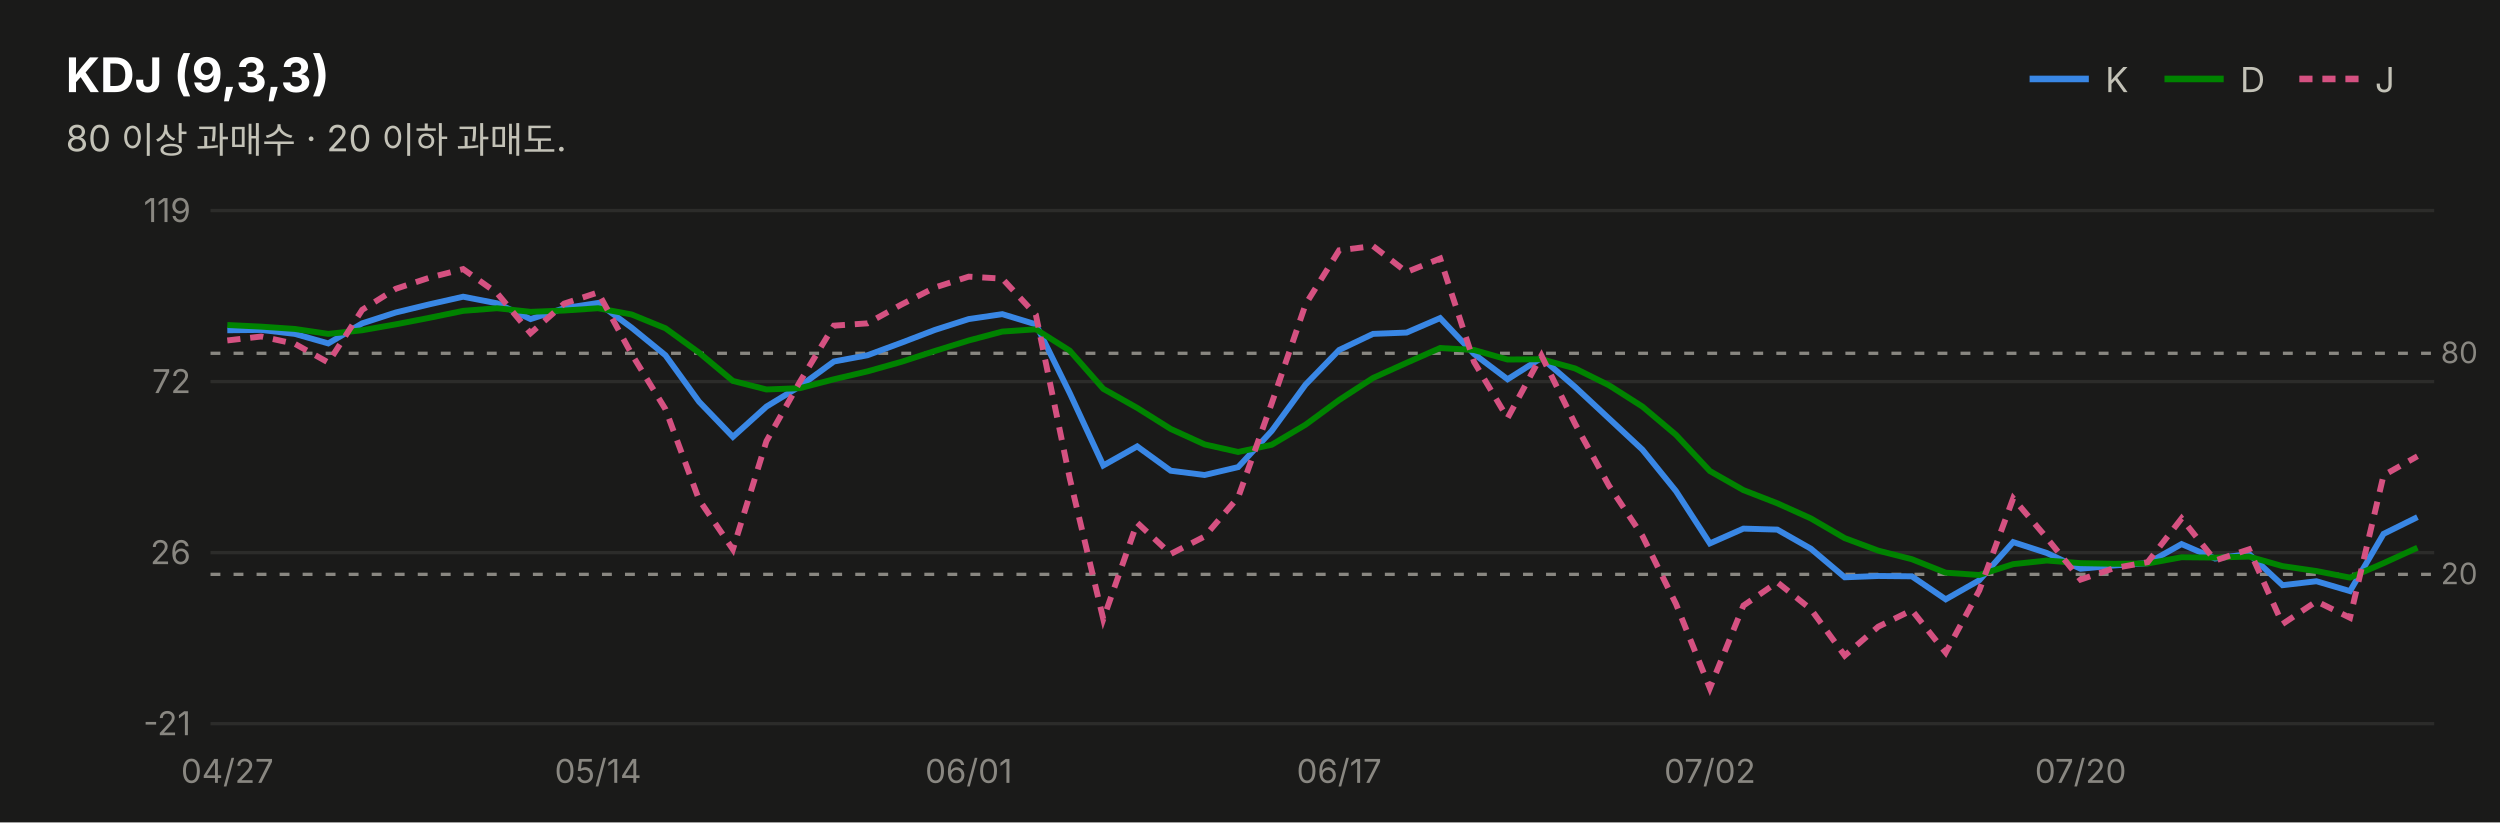
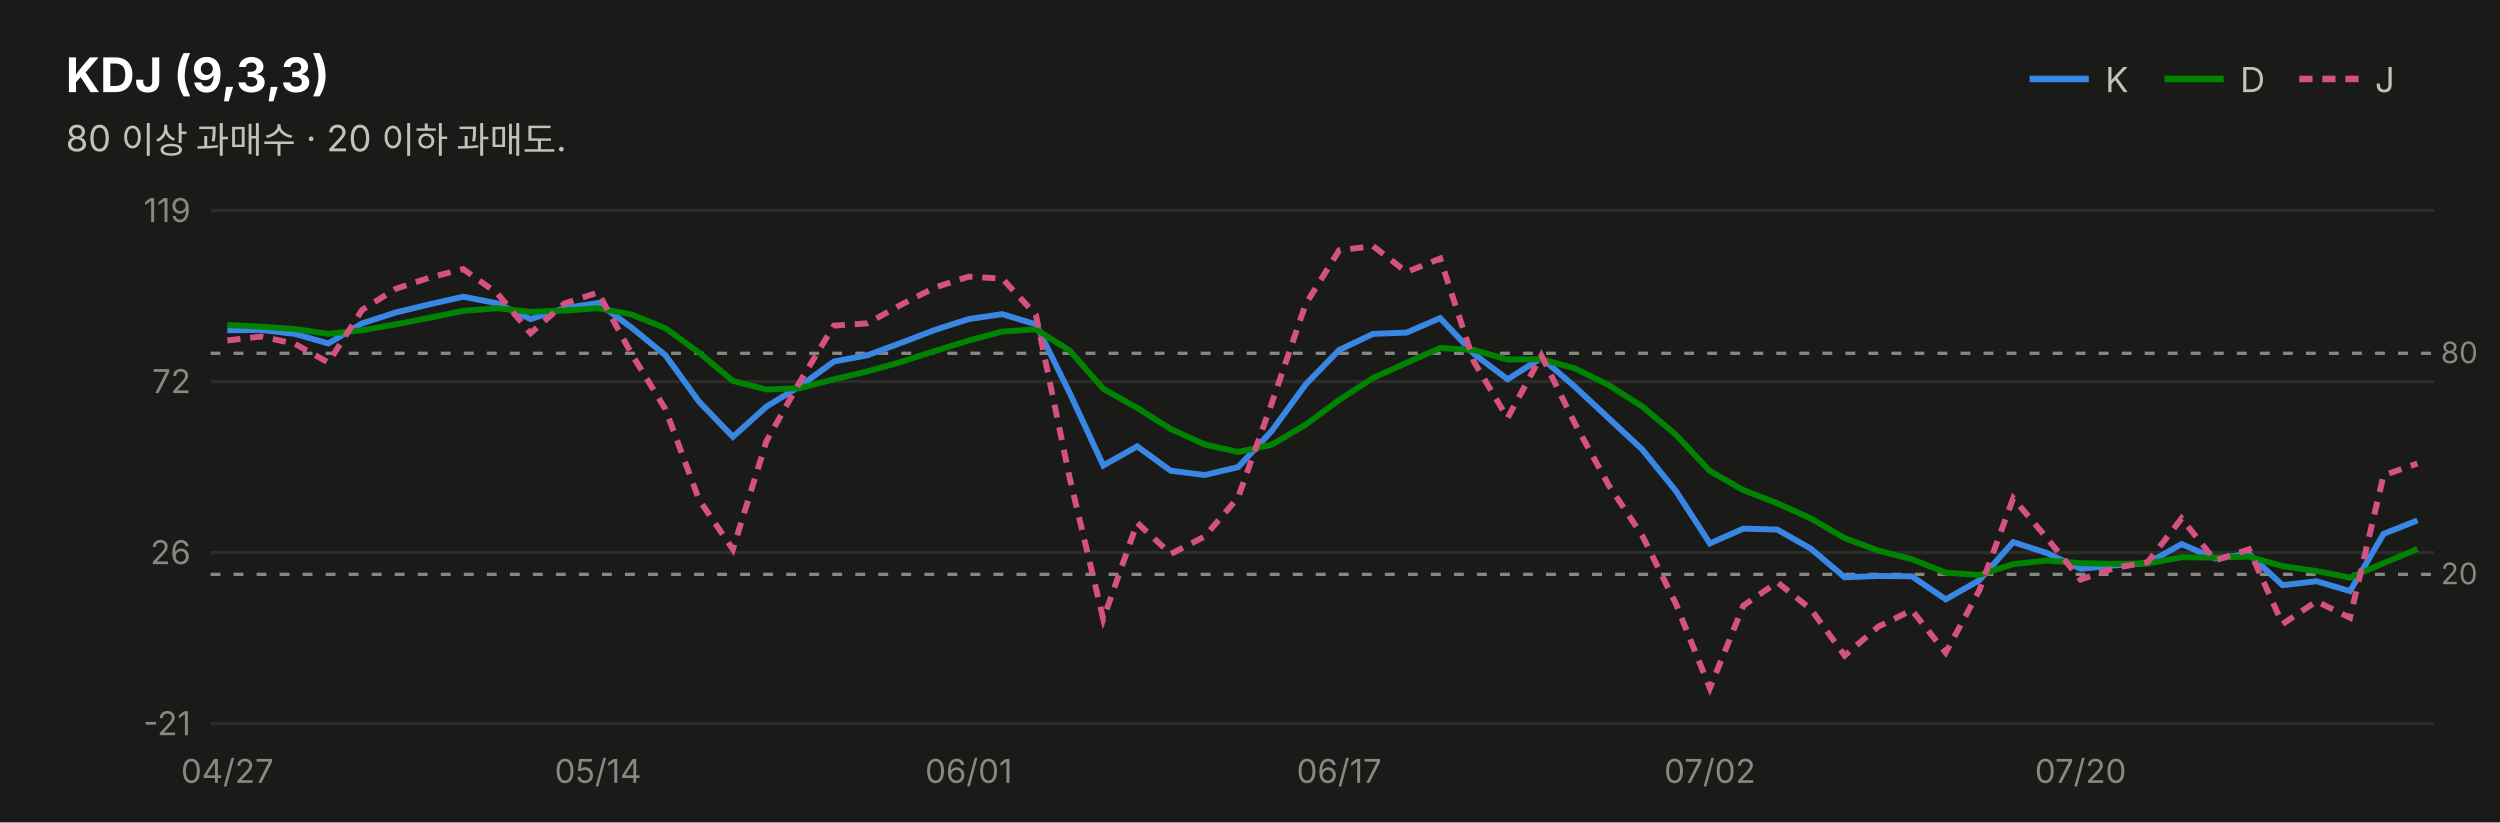
<svg xmlns="http://www.w3.org/2000/svg" width="760" height="250" viewBox="0 0 760 250" font-family="system-ui,-apple-system,&quot;Segoe UI&quot;,&quot;Malgun Gothic&quot;,&quot;Apple SD Gothic Neo&quot;,sans-serif">
  <rect width="760" height="250" fill="#1a1a19" />
  <text x="20" y="28" font-size="14.5" font-weight="700" fill="#ffffff">KDJ (9,3,3)</text>
  <text x="20" y="46" font-size="11" fill="#c3c2b7">80 이상 과매수 · 20 이하 과매도.</text>
  <line x1="617" y1="24" x2="635" y2="24" stroke="#3987e5" stroke-width="2" />
  <text x="640" y="28" font-size="10.5" fill="#c3c2b7">K</text>
  <line x1="658" y1="24" x2="676" y2="24" stroke="#008300" stroke-width="2" />
  <text x="681" y="28" font-size="10.5" fill="#c3c2b7">D</text>
  <line x1="699" y1="24" x2="717" y2="24" stroke="#d55181" stroke-width="2" stroke-dasharray="4 3" />
  <text x="722" y="28" font-size="10.5" fill="#c3c2b7">J</text>
  <line x1="64" y1="220.0" x2="740" y2="220.0" stroke="#2c2c2a" stroke-width="1" />
  <text x="58" y="223.5" font-size="10" fill="#898781" text-anchor="end" style="font-variant-numeric:tabular-nums">-21</text>
  <line x1="64" y1="168.0" x2="740" y2="168.0" stroke="#2c2c2a" stroke-width="1" />
  <text x="58" y="171.5" font-size="10" fill="#898781" text-anchor="end" style="font-variant-numeric:tabular-nums">26</text>
  <line x1="64" y1="116.0" x2="740" y2="116.0" stroke="#2c2c2a" stroke-width="1" />
  <text x="58" y="119.5" font-size="10" fill="#898781" text-anchor="end" style="font-variant-numeric:tabular-nums">72</text>
  <line x1="64" y1="64.0" x2="740" y2="64.0" stroke="#2c2c2a" stroke-width="1" />
  <text x="58" y="67.5" font-size="10" fill="#898781" text-anchor="end" style="font-variant-numeric:tabular-nums">119</text>
  <line x1="64" y1="107.4" x2="740" y2="107.4" stroke="#898781" stroke-width="1" stroke-dasharray="3 4" />
  <text x="742" y="110.4" font-size="9" fill="#898781">80</text>
  <line x1="64" y1="174.6" x2="740" y2="174.6" stroke="#898781" stroke-width="1" stroke-dasharray="3 4" />
  <text x="742" y="177.6" font-size="9" fill="#898781">20</text>
-   <path d="M69.1,100.4 L79.4,100.3 L89.6,101.5 L99.8,104.4 L110.1,98.3 L120.3,95.0 L130.6,92.5 L140.8,90.2 L151.1,92.2 L161.3,97.0 L171.5,93.7 L181.8,92.1 L192.0,99.6 L202.3,108.0 L212.5,122.1 L222.8,132.8 L233.0,123.6 L243.2,117.4 L253.5,109.9 L263.7,108.0 L274.0,104.2 L284.2,100.3 L294.5,97.0 L304.7,95.5 L314.9,98.6 L325.2,119.5 L335.4,141.5 L345.7,135.7 L355.9,143.1 L366.2,144.4 L376.4,142.0 L386.6,131.0 L396.9,116.9 L407.1,106.4 L417.4,101.5 L427.6,101.1 L437.8,96.7 L448.1,107.6 L458.3,115.3 L468.6,108.8 L478.8,117.6 L489.1,127.2 L499.3,136.7 L509.5,149.3 L519.8,165.2 L530.0,160.7 L540.3,161.0 L550.5,166.8 L560.8,175.5 L571.0,175.1 L581.2,175.2 L591.5,182.2 L601.7,176.4 L612.0,164.8 L622.2,168.1 L632.5,172.9 L642.7,171.9 L652.9,171.2 L663.2,165.4 L673.4,169.8 L683.7,168.4 L693.9,177.9 L704.2,176.7 L714.4,179.7 L724.6,162.3 L734.9,157.2" fill="none" stroke="#3987e5" stroke-width="1.8" />
-   <path d="M69.1,98.8 L79.4,99.3 L89.6,100.0 L99.8,101.5 L110.1,100.4 L120.3,98.6 L130.6,96.6 L140.8,94.5 L151.1,93.7 L161.3,94.8 L171.5,94.4 L181.8,93.7 L192.0,95.6 L202.3,99.8 L212.5,107.2 L222.8,115.8 L233.0,118.4 L243.2,118.0 L253.5,115.3 L263.7,112.9 L274.0,110.0 L284.2,106.7 L294.5,103.5 L304.7,100.8 L314.9,100.1 L325.2,106.6 L335.4,118.2 L345.7,124.0 L355.9,130.4 L366.2,135.1 L376.4,137.4 L386.6,135.2 L396.9,129.1 L407.1,121.6 L417.4,114.9 L427.6,110.3 L437.8,105.8 L448.1,106.4 L458.3,109.3 L468.6,109.2 L478.8,112.0 L489.1,117.1 L499.3,123.6 L509.5,132.2 L519.8,143.2 L530.0,149.0 L540.3,153.0 L550.5,157.6 L560.8,163.6 L571.0,167.4 L581.2,170.0 L591.5,174.1 L601.7,174.8 L612.0,171.5 L622.2,170.4 L632.5,171.2 L642.7,171.4 L652.9,171.3 L663.2,169.4 L673.4,169.5 L683.7,169.2 L693.9,172.1 L704.2,173.6 L714.4,175.6 L724.6,171.2 L734.9,166.5" fill="none" stroke="#008300" stroke-width="1.8" />
-   <path d="M69.1,103.5 L79.4,102.3 L89.6,104.5 L99.8,110.2 L110.1,94.2 L120.3,87.8 L130.6,84.4 L140.8,81.8 L151.1,89.1 L161.3,101.3 L171.5,92.3 L181.8,88.9 L192.0,107.6 L202.3,124.4 L212.5,151.9 L222.8,167.0 L233.0,134.1 L243.2,116.0 L253.5,99.0 L263.7,98.3 L274.0,92.6 L284.2,87.4 L294.5,84.1 L304.7,84.7 L314.9,95.7 L325.2,145.4 L335.4,188.2 L345.7,158.9 L355.9,168.4 L366.2,163.1 L376.4,151.2 L386.6,122.6 L396.9,92.5 L407.1,76.1 L417.4,74.8 L427.6,82.7 L437.8,78.6 L448.1,110.0 L458.3,127.1 L468.6,108.1 L478.8,128.8 L489.1,147.6 L499.3,162.9 L509.5,183.6 L519.8,209.2 L530.0,184.1 L540.3,177.0 L550.5,185.2 L560.8,199.3 L571.0,190.5 L581.2,185.5 L591.5,198.4 L601.7,179.5 L612.0,151.5 L622.2,163.5 L632.5,176.2 L642.7,172.7 L652.9,170.9 L663.2,157.6 L673.4,170.4 L683.7,167.0 L693.9,189.7 L704.2,182.8 L714.4,187.8 L724.6,144.5 L734.9,138.7" fill="none" stroke="#d55181" stroke-width="1.8" stroke-dasharray="4 3" />
+   <path d="M69.1,100.4 L79.4,100.3 L89.6,101.5 L99.8,104.4 L110.1,98.3 L120.3,95.0 L130.6,92.5 L140.8,90.2 L151.1,92.2 L161.3,97.0 L171.5,93.7 L181.8,92.1 L192.0,99.6 L202.3,108.0 L212.5,122.1 L222.8,132.8 L233.0,123.6 L243.2,117.4 L253.5,109.9 L263.7,108.0 L274.0,104.2 L284.2,100.3 L294.5,97.0 L304.7,95.5 L314.9,98.6 L325.2,119.5 L335.4,141.5 L345.7,135.7 L355.9,143.1 L366.2,144.4 L376.4,142.0 L386.6,131.0 L396.9,116.9 L407.1,106.4 L417.4,101.5 L427.6,101.1 L437.8,96.7 L448.1,107.6 L458.3,115.3 L468.6,108.8 L478.8,117.6 L489.1,127.2 L499.3,136.7 L509.5,149.3 L519.8,165.2 L530.0,160.7 L540.3,161.0 L550.5,166.8 L560.8,175.5 L571.0,175.1 L581.2,175.2 L591.5,182.2 L601.7,176.4 L612.0,164.8 L622.2,168.1 L632.5,172.9 L642.7,171.9 L652.9,171.2 L663.2,165.4 L673.4,169.8 L683.7,168.4 L693.9,177.9 L704.2,176.7 L714.4,179.7 L724.6,162.3 L734.9,158.2" fill="none" stroke="#3987e5" stroke-width="1.8" />
+   <path d="M69.1,98.8 L79.4,99.3 L89.6,100.0 L99.8,101.5 L110.1,100.4 L120.3,98.6 L130.6,96.6 L140.8,94.5 L151.1,93.7 L161.3,94.8 L171.5,94.4 L181.8,93.7 L192.0,95.6 L202.3,99.8 L212.5,107.2 L222.8,115.8 L233.0,118.4 L243.2,118.0 L253.5,115.3 L263.7,112.9 L274.0,110.0 L284.2,106.7 L294.5,103.5 L304.7,100.8 L314.9,100.1 L325.2,106.6 L335.4,118.2 L345.7,124.0 L355.9,130.4 L366.2,135.1 L376.4,137.4 L386.6,135.2 L396.9,129.1 L407.1,121.6 L417.4,114.9 L427.6,110.3 L437.8,105.8 L448.1,106.4 L458.3,109.3 L468.6,109.2 L478.8,112.0 L489.1,117.1 L499.3,123.6 L509.5,132.2 L519.8,143.2 L530.0,149.0 L540.3,153.0 L550.5,157.6 L560.8,163.6 L571.0,167.4 L581.2,170.0 L591.5,174.1 L601.7,174.8 L612.0,171.5 L622.2,170.4 L632.5,171.2 L642.7,171.4 L652.9,171.3 L663.2,169.4 L673.4,169.5 L683.7,169.2 L693.9,172.1 L704.2,173.6 L714.4,175.6 L724.6,171.2 L734.9,166.9" fill="none" stroke="#008300" stroke-width="1.8" />
+   <path d="M69.1,103.5 L79.4,102.3 L89.6,104.5 L99.8,110.2 L110.1,94.2 L120.3,87.8 L130.6,84.4 L140.8,81.8 L151.1,89.1 L161.3,101.3 L171.5,92.3 L181.8,88.9 L192.0,107.6 L202.3,124.4 L212.5,151.9 L222.8,167.0 L233.0,134.1 L243.2,116.0 L253.5,99.0 L263.7,98.3 L274.0,92.6 L284.2,87.4 L294.5,84.1 L304.7,84.7 L314.9,95.7 L325.2,145.4 L335.4,188.2 L345.7,158.9 L355.9,168.4 L366.2,163.1 L376.4,151.2 L386.6,122.6 L396.9,92.5 L407.1,76.1 L417.4,74.8 L427.6,82.7 L437.8,78.6 L448.1,110.0 L458.3,127.1 L468.6,108.1 L478.8,128.8 L489.1,147.6 L499.3,162.9 L509.5,183.6 L519.8,209.2 L530.0,184.1 L540.3,177.0 L550.5,185.2 L560.8,199.3 L571.0,190.5 L581.2,185.5 L591.5,198.4 L601.7,179.5 L612.0,151.5 L622.2,163.5 L632.5,176.2 L642.7,172.7 L652.9,170.9 L663.2,157.6 L673.4,170.4 L683.7,167.0 L693.9,189.7 L704.2,182.8 L714.4,187.8 L724.6,144.5 L734.9,140.9" fill="none" stroke="#d55181" stroke-width="1.8" stroke-dasharray="4 3" />
  <text x="69.1" y="238" font-size="10" fill="#898781" text-anchor="middle">04/27</text>
  <text x="181.8" y="238" font-size="10" fill="#898781" text-anchor="middle">05/14</text>
  <text x="294.5" y="238" font-size="10" fill="#898781" text-anchor="middle">06/01</text>
  <text x="407.1" y="238" font-size="10" fill="#898781" text-anchor="middle">06/17</text>
  <text x="519.8" y="238" font-size="10" fill="#898781" text-anchor="middle">07/02</text>
  <text x="632.5" y="238" font-size="10" fill="#898781" text-anchor="middle">07/20</text>
</svg>
